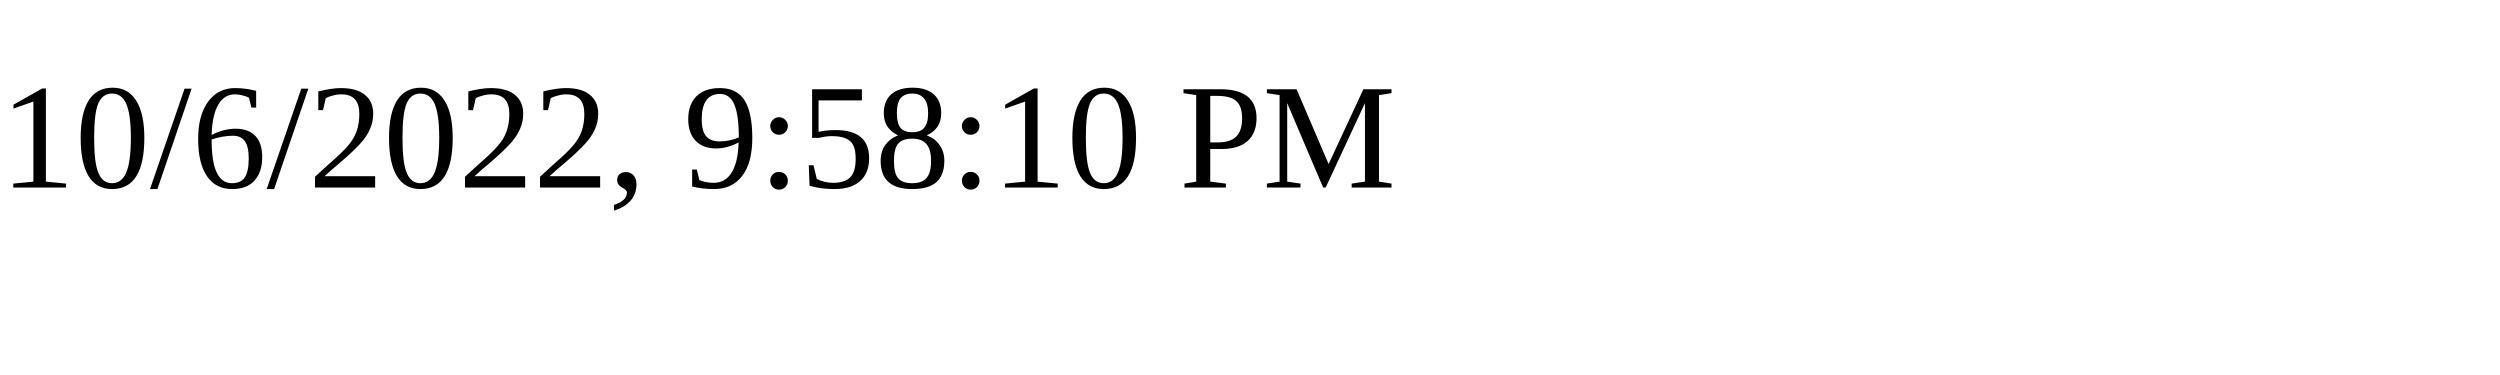
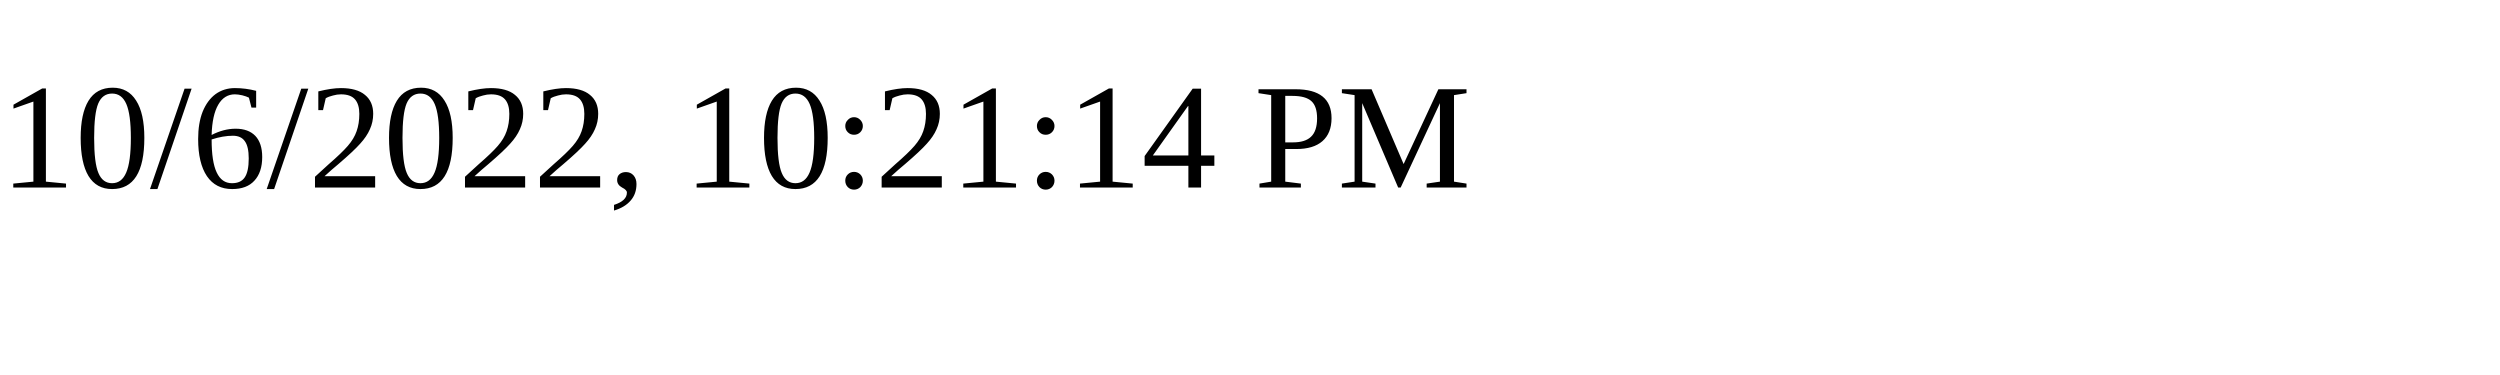
<svg xmlns="http://www.w3.org/2000/svg" height="30" width="200">
-   <text x="0" y="15">10/6/2022, 9:58:10 PM</text>
+   <text x="0" y="15">10/6/2022, 10:21:14 PM</text>
</svg>
